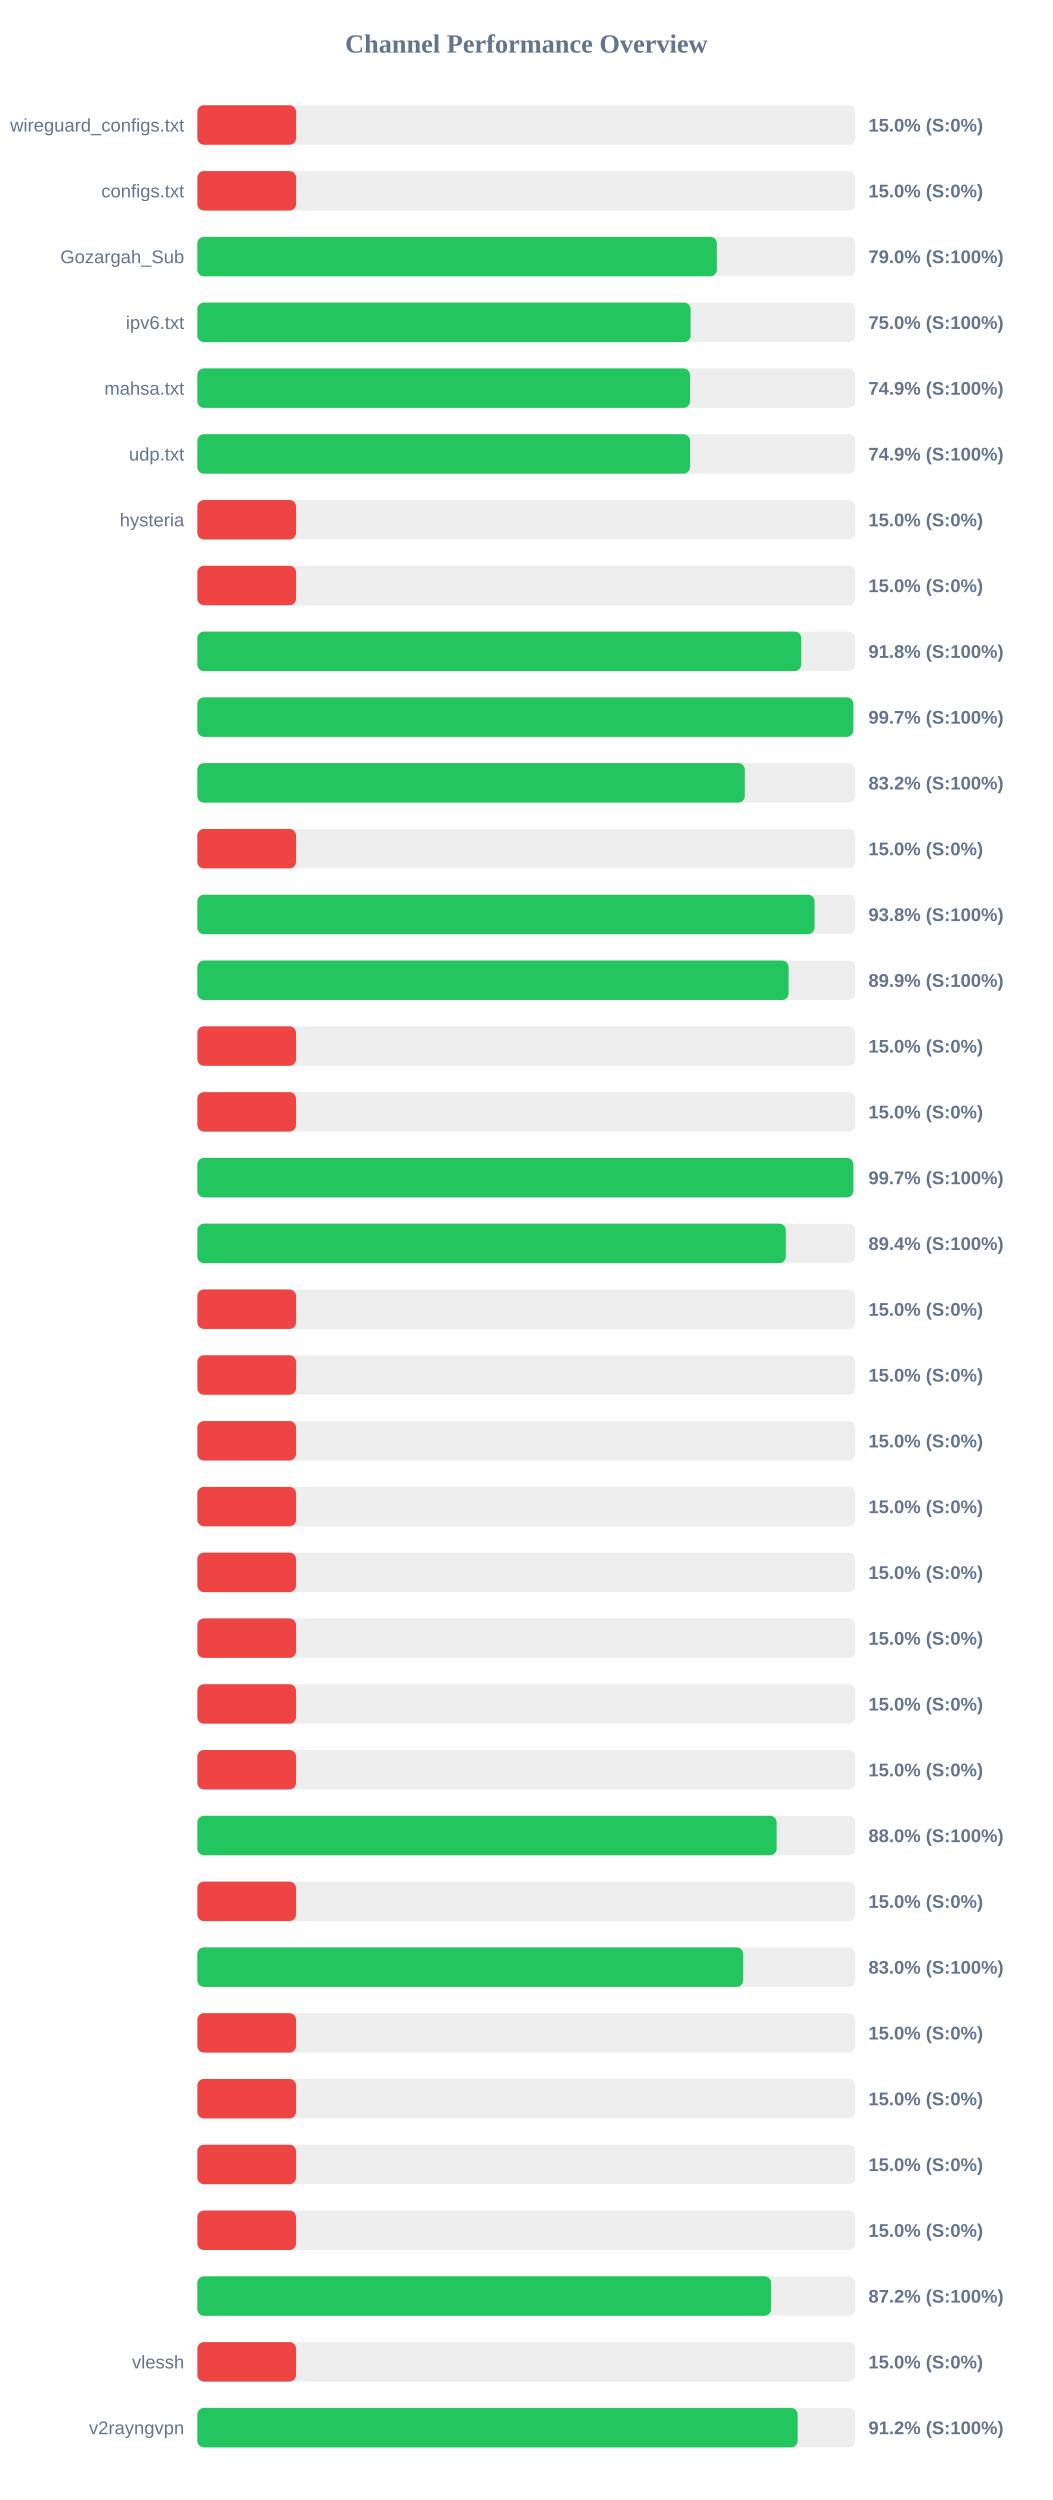
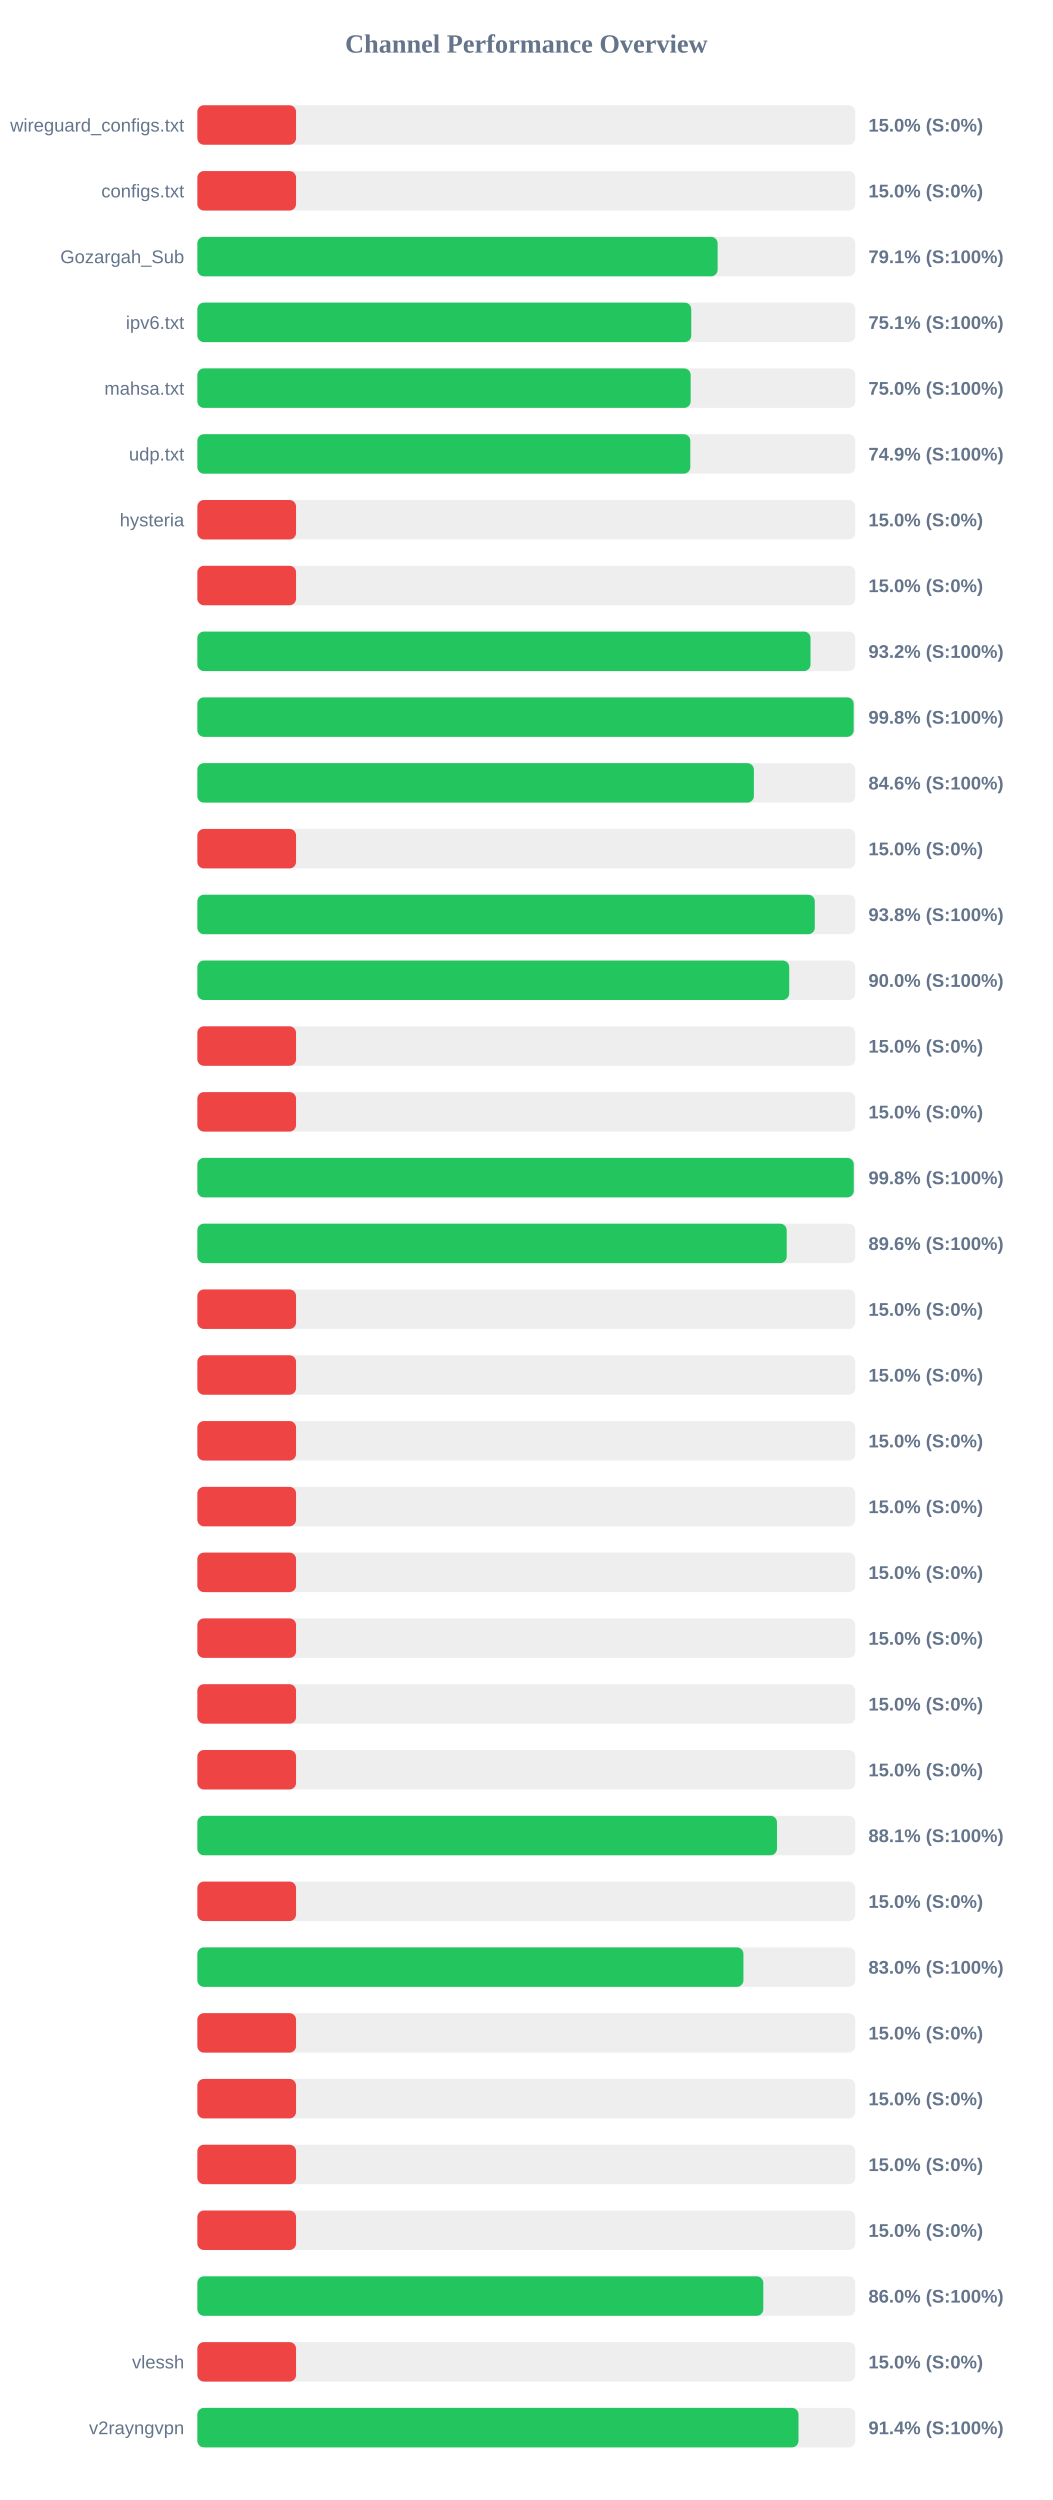
<svg xmlns="http://www.w3.org/2000/svg" width="800" height="1900" version="1.1">
  <style>
        .row { font: 14px Arial; fill: #64748b; }
        .score { font: bold 14px Arial; fill: #64748b; }
    </style>
  <text x="400" y="40" text-anchor="middle" font-size="20px" font-weight="bold" fill="#64748b">Channel Performance Overview</text>
  <rect x="150" y="80" width="500" height="30" fill="#eee" rx="5" />
  <rect x="150" y="80" width="75.0" height="30" fill="#ef4444" rx="5" />
  <text x="140" y="100" text-anchor="end" class="row">wireguard_configs.txt</text>
  <text x="660" y="100" text-anchor="start" class="score">15.0% (S:0%)</text>
  <rect x="150" y="130" width="500" height="30" fill="#eee" rx="5" />
  <rect x="150" y="130" width="75.0" height="30" fill="#ef4444" rx="5" />
  <text x="140" y="150" text-anchor="end" class="row">configs.txt</text>
  <text x="660" y="150" text-anchor="start" class="score">15.0% (S:0%)</text>
  <rect x="150" y="180" width="500" height="30" fill="#eee" rx="5" />
-   <rect x="150" y="180" width="394.8" height="30" fill="#22c55e" rx="5" />
+   <rect x="150" y="180" width="395.4" height="30" fill="#22c55e" rx="5" />
  <text x="140" y="200" text-anchor="end" class="row">Gozargah_Sub</text>
-   <text x="660" y="200" text-anchor="start" class="score">79.0% (S:100%)</text>
+   <text x="660" y="200" text-anchor="start" class="score">79.1% (S:100%)</text>
  <rect x="150" y="230" width="500" height="30" fill="#eee" rx="5" />
-   <rect x="150" y="230" width="374.85" height="30" fill="#22c55e" rx="5" />
+   <rect x="150" y="230" width="375.35" height="30" fill="#22c55e" rx="5" />
  <text x="140" y="250" text-anchor="end" class="row">ipv6.txt</text>
-   <text x="660" y="250" text-anchor="start" class="score">75.0% (S:100%)</text>
+   <text x="660" y="250" text-anchor="start" class="score">75.1% (S:100%)</text>
  <rect x="150" y="280" width="500" height="30" fill="#eee" rx="5" />
-   <rect x="150" y="280" width="374.4" height="30" fill="#22c55e" rx="5" />
+   <rect x="150" y="280" width="374.9" height="30" fill="#22c55e" rx="5" />
  <text x="140" y="300" text-anchor="end" class="row">mahsa.txt</text>
-   <text x="660" y="300" text-anchor="start" class="score">74.9% (S:100%)</text>
+   <text x="660" y="300" text-anchor="start" class="score">75.0% (S:100%)</text>
  <rect x="150" y="330" width="500" height="30" fill="#eee" rx="5" />
-   <rect x="150" y="330" width="374.4" height="30" fill="#22c55e" rx="5" />
+   <rect x="150" y="330" width="374.65" height="30" fill="#22c55e" rx="5" />
  <text x="140" y="350" text-anchor="end" class="row">udp.txt</text>
  <text x="660" y="350" text-anchor="start" class="score">74.9% (S:100%)</text>
  <rect x="150" y="380" width="500" height="30" fill="#eee" rx="5" />
  <rect x="150" y="380" width="75.0" height="30" fill="#ef4444" rx="5" />
  <text x="140" y="400" text-anchor="end" class="row">hysteria</text>
  <text x="660" y="400" text-anchor="start" class="score">15.0% (S:0%)</text>
  <rect x="150" y="430" width="500" height="30" fill="#eee" rx="5" />
  <rect x="150" y="430" width="75.0" height="30" fill="#ef4444" rx="5" />
  <text x="140" y="450" text-anchor="end" class="row" />
  <text x="660" y="450" text-anchor="start" class="score">15.0% (S:0%)</text>
  <rect x="150" y="480" width="500" height="30" fill="#eee" rx="5" />
-   <rect x="150" y="480" width="458.95" height="30" fill="#22c55e" rx="5" />
+   <rect x="150" y="480" width="466.0" height="30" fill="#22c55e" rx="5" />
  <text x="140" y="500" text-anchor="end" class="row" />
-   <text x="660" y="500" text-anchor="start" class="score">91.8% (S:100%)</text>
+   <text x="660" y="500" text-anchor="start" class="score">93.2% (S:100%)</text>
  <rect x="150" y="530" width="500" height="30" fill="#eee" rx="5" />
-   <rect x="150" y="530" width="498.5" height="30" fill="#22c55e" rx="5" />
+   <rect x="150" y="530" width="498.8" height="30" fill="#22c55e" rx="5" />
  <text x="140" y="550" text-anchor="end" class="row" />
-   <text x="660" y="550" text-anchor="start" class="score">99.7% (S:100%)</text>
+   <text x="660" y="550" text-anchor="start" class="score">99.8% (S:100%)</text>
  <rect x="150" y="580" width="500" height="30" fill="#eee" rx="5" />
-   <rect x="150" y="580" width="416.05" height="30" fill="#22c55e" rx="5" />
+   <rect x="150" y="580" width="422.95" height="30" fill="#22c55e" rx="5" />
  <text x="140" y="600" text-anchor="end" class="row" />
-   <text x="660" y="600" text-anchor="start" class="score">83.2% (S:100%)</text>
+   <text x="660" y="600" text-anchor="start" class="score">84.6% (S:100%)</text>
  <rect x="150" y="630" width="500" height="30" fill="#eee" rx="5" />
  <rect x="150" y="630" width="75.0" height="30" fill="#ef4444" rx="5" />
  <text x="140" y="650" text-anchor="end" class="row" />
  <text x="660" y="650" text-anchor="start" class="score">15.0% (S:0%)</text>
  <rect x="150" y="680" width="500" height="30" fill="#eee" rx="5" />
-   <rect x="150" y="680" width="469.05" height="30" fill="#22c55e" rx="5" />
+   <rect x="150" y="680" width="469.25" height="30" fill="#22c55e" rx="5" />
  <text x="140" y="700" text-anchor="end" class="row" />
  <text x="660" y="700" text-anchor="start" class="score">93.8% (S:100%)</text>
  <rect x="150" y="730" width="500" height="30" fill="#eee" rx="5" />
-   <rect x="150" y="730" width="449.35" height="30" fill="#22c55e" rx="5" />
+   <rect x="150" y="730" width="449.8" height="30" fill="#22c55e" rx="5" />
  <text x="140" y="750" text-anchor="end" class="row" />
-   <text x="660" y="750" text-anchor="start" class="score">89.9% (S:100%)</text>
+   <text x="660" y="750" text-anchor="start" class="score">90.0% (S:100%)</text>
  <rect x="150" y="780" width="500" height="30" fill="#eee" rx="5" />
  <rect x="150" y="780" width="75.0" height="30" fill="#ef4444" rx="5" />
  <text x="140" y="800" text-anchor="end" class="row" />
  <text x="660" y="800" text-anchor="start" class="score">15.0% (S:0%)</text>
  <rect x="150" y="830" width="500" height="30" fill="#eee" rx="5" />
  <rect x="150" y="830" width="75.0" height="30" fill="#ef4444" rx="5" />
  <text x="140" y="850" text-anchor="end" class="row" />
  <text x="660" y="850" text-anchor="start" class="score">15.0% (S:0%)</text>
  <rect x="150" y="880" width="500" height="30" fill="#eee" rx="5" />
-   <rect x="150" y="880" width="498.5" height="30" fill="#22c55e" rx="5" />
+   <rect x="150" y="880" width="498.85" height="30" fill="#22c55e" rx="5" />
  <text x="140" y="900" text-anchor="end" class="row" />
-   <text x="660" y="900" text-anchor="start" class="score">99.7% (S:100%)</text>
+   <text x="660" y="900" text-anchor="start" class="score">99.8% (S:100%)</text>
  <rect x="150" y="930" width="500" height="30" fill="#eee" rx="5" />
-   <rect x="150" y="930" width="447.2" height="30" fill="#22c55e" rx="5" />
+   <rect x="150" y="930" width="447.9" height="30" fill="#22c55e" rx="5" />
  <text x="140" y="950" text-anchor="end" class="row" />
-   <text x="660" y="950" text-anchor="start" class="score">89.4% (S:100%)</text>
+   <text x="660" y="950" text-anchor="start" class="score">89.6% (S:100%)</text>
  <rect x="150" y="980" width="500" height="30" fill="#eee" rx="5" />
  <rect x="150" y="980" width="75.0" height="30" fill="#ef4444" rx="5" />
  <text x="140" y="1000" text-anchor="end" class="row" />
  <text x="660" y="1000" text-anchor="start" class="score">15.0% (S:0%)</text>
  <rect x="150" y="1030" width="500" height="30" fill="#eee" rx="5" />
  <rect x="150" y="1030" width="75.0" height="30" fill="#ef4444" rx="5" />
  <text x="140" y="1050" text-anchor="end" class="row" />
  <text x="660" y="1050" text-anchor="start" class="score">15.0% (S:0%)</text>
  <rect x="150" y="1080" width="500" height="30" fill="#eee" rx="5" />
  <rect x="150" y="1080" width="75.0" height="30" fill="#ef4444" rx="5" />
  <text x="140" y="1100" text-anchor="end" class="row" />
  <text x="660" y="1100" text-anchor="start" class="score">15.0% (S:0%)</text>
  <rect x="150" y="1130" width="500" height="30" fill="#eee" rx="5" />
  <rect x="150" y="1130" width="75.0" height="30" fill="#ef4444" rx="5" />
  <text x="140" y="1150" text-anchor="end" class="row" />
  <text x="660" y="1150" text-anchor="start" class="score">15.0% (S:0%)</text>
  <rect x="150" y="1180" width="500" height="30" fill="#eee" rx="5" />
  <rect x="150" y="1180" width="75.0" height="30" fill="#ef4444" rx="5" />
  <text x="140" y="1200" text-anchor="end" class="row" />
  <text x="660" y="1200" text-anchor="start" class="score">15.0% (S:0%)</text>
  <rect x="150" y="1230" width="500" height="30" fill="#eee" rx="5" />
  <rect x="150" y="1230" width="75.0" height="30" fill="#ef4444" rx="5" />
  <text x="140" y="1250" text-anchor="end" class="row" />
  <text x="660" y="1250" text-anchor="start" class="score">15.0% (S:0%)</text>
  <rect x="150" y="1280" width="500" height="30" fill="#eee" rx="5" />
  <rect x="150" y="1280" width="75.0" height="30" fill="#ef4444" rx="5" />
  <text x="140" y="1300" text-anchor="end" class="row" />
  <text x="660" y="1300" text-anchor="start" class="score">15.0% (S:0%)</text>
  <rect x="150" y="1330" width="500" height="30" fill="#eee" rx="5" />
  <rect x="150" y="1330" width="75.0" height="30" fill="#ef4444" rx="5" />
  <text x="140" y="1350" text-anchor="end" class="row" />
  <text x="660" y="1350" text-anchor="start" class="score">15.0% (S:0%)</text>
  <rect x="150" y="1380" width="500" height="30" fill="#eee" rx="5" />
-   <rect x="150" y="1380" width="440.25" height="30" fill="#22c55e" rx="5" />
+   <rect x="150" y="1380" width="440.5" height="30" fill="#22c55e" rx="5" />
  <text x="140" y="1400" text-anchor="end" class="row" />
-   <text x="660" y="1400" text-anchor="start" class="score">88.0% (S:100%)</text>
+   <text x="660" y="1400" text-anchor="start" class="score">88.1% (S:100%)</text>
  <rect x="150" y="1430" width="500" height="30" fill="#eee" rx="5" />
  <rect x="150" y="1430" width="75.0" height="30" fill="#ef4444" rx="5" />
  <text x="140" y="1450" text-anchor="end" class="row" />
  <text x="660" y="1450" text-anchor="start" class="score">15.0% (S:0%)</text>
  <rect x="150" y="1480" width="500" height="30" fill="#eee" rx="5" />
-   <rect x="150" y="1480" width="414.85" height="30" fill="#22c55e" rx="5" />
+   <rect x="150" y="1480" width="415.0" height="30" fill="#22c55e" rx="5" />
  <text x="140" y="1500" text-anchor="end" class="row" />
  <text x="660" y="1500" text-anchor="start" class="score">83.0% (S:100%)</text>
  <rect x="150" y="1530" width="500" height="30" fill="#eee" rx="5" />
  <rect x="150" y="1530" width="75.0" height="30" fill="#ef4444" rx="5" />
  <text x="140" y="1550" text-anchor="end" class="row" />
  <text x="660" y="1550" text-anchor="start" class="score">15.0% (S:0%)</text>
  <rect x="150" y="1580" width="500" height="30" fill="#eee" rx="5" />
  <rect x="150" y="1580" width="75.0" height="30" fill="#ef4444" rx="5" />
  <text x="140" y="1600" text-anchor="end" class="row" />
  <text x="660" y="1600" text-anchor="start" class="score">15.0% (S:0%)</text>
  <rect x="150" y="1630" width="500" height="30" fill="#eee" rx="5" />
  <rect x="150" y="1630" width="75.0" height="30" fill="#ef4444" rx="5" />
  <text x="140" y="1650" text-anchor="end" class="row" />
  <text x="660" y="1650" text-anchor="start" class="score">15.0% (S:0%)</text>
  <rect x="150" y="1680" width="500" height="30" fill="#eee" rx="5" />
  <rect x="150" y="1680" width="75.0" height="30" fill="#ef4444" rx="5" />
  <text x="140" y="1700" text-anchor="end" class="row" />
  <text x="660" y="1700" text-anchor="start" class="score">15.0% (S:0%)</text>
  <rect x="150" y="1730" width="500" height="30" fill="#eee" rx="5" />
-   <rect x="150" y="1730" width="436.05" height="30" fill="#22c55e" rx="5" />
+   <rect x="150" y="1730" width="430.1" height="30" fill="#22c55e" rx="5" />
  <text x="140" y="1750" text-anchor="end" class="row" />
-   <text x="660" y="1750" text-anchor="start" class="score">87.2% (S:100%)</text>
+   <text x="660" y="1750" text-anchor="start" class="score">86.0% (S:100%)</text>
  <rect x="150" y="1780" width="500" height="30" fill="#eee" rx="5" />
  <rect x="150" y="1780" width="75.0" height="30" fill="#ef4444" rx="5" />
  <text x="140" y="1800" text-anchor="end" class="row">vlessh</text>
  <text x="660" y="1800" text-anchor="start" class="score">15.0% (S:0%)</text>
  <rect x="150" y="1830" width="500" height="30" fill="#eee" rx="5" />
-   <rect x="150" y="1830" width="456.2" height="30" fill="#22c55e" rx="5" />
+   <rect x="150" y="1830" width="456.85" height="30" fill="#22c55e" rx="5" />
  <text x="140" y="1850" text-anchor="end" class="row">v2rayngvpn</text>
-   <text x="660" y="1850" text-anchor="start" class="score">91.2% (S:100%)</text>
+   <text x="660" y="1850" text-anchor="start" class="score">91.4% (S:100%)</text>
</svg>
